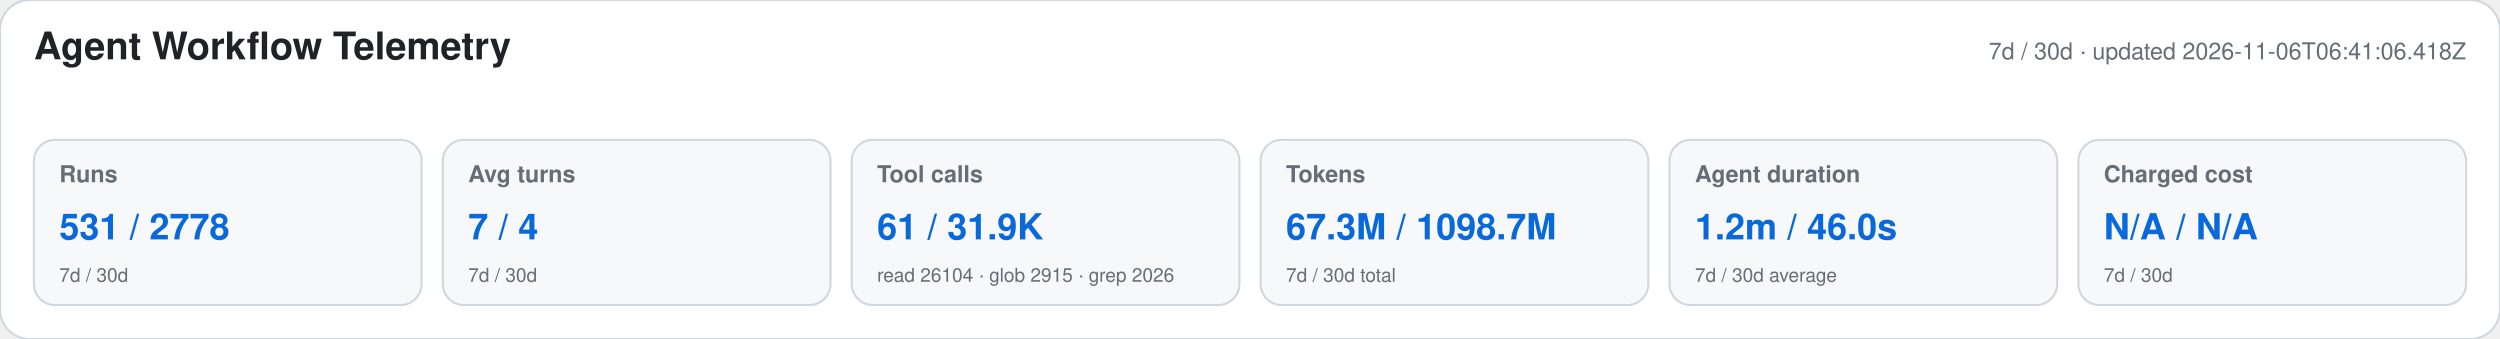
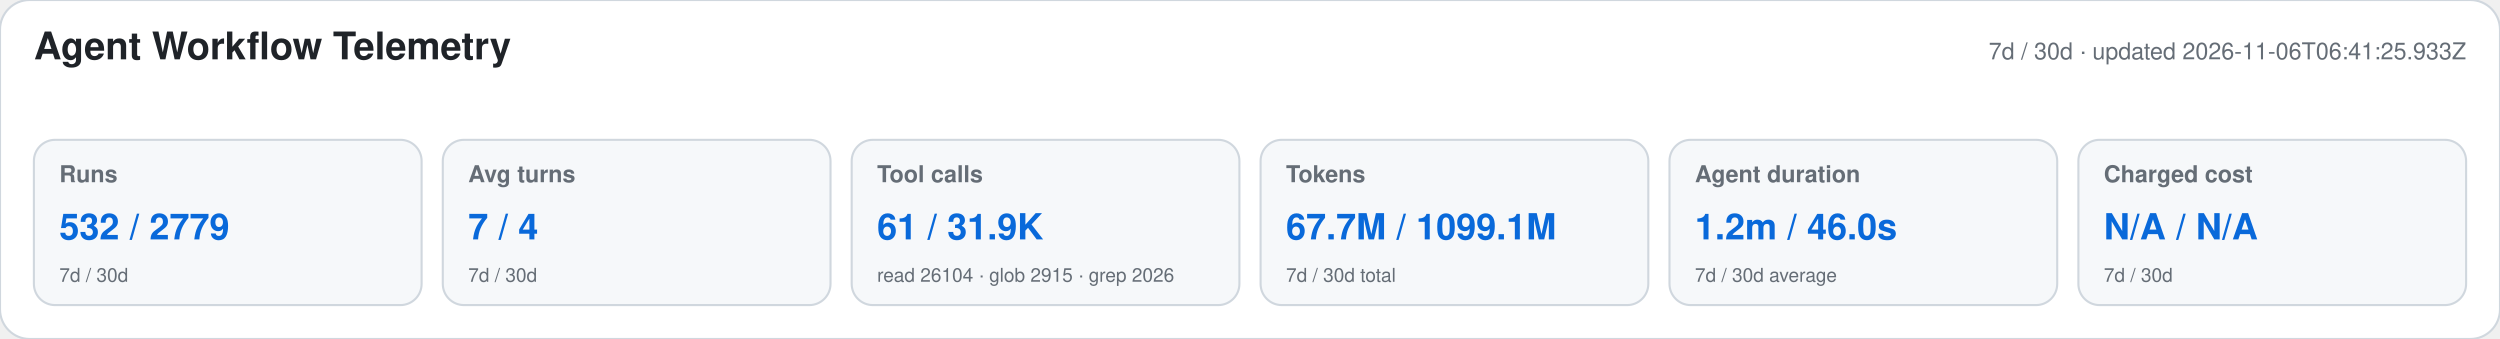
<svg xmlns="http://www.w3.org/2000/svg" width="1180" height="160" viewBox="0 0 1180 160" role="img" aria-labelledby="title desc">
  <style>text{font-family:-apple-system,BlinkMacSystemFont,"Segoe UI",Helvetica,Arial,sans-serif}.heading{font-size:18px;font-weight:650;fill:#1f2328}.meta,.label,.secondary{fill:#656d76}.meta,.label{font-size:11px}.label{font-weight:600}.primary{font-size:17px;font-weight:700;fill:#0969da}.secondary{font-size:9px}</style>
  <rect width="1180" height="160" rx="14" fill="#ffffff" stroke="#d0d7de" />
  <text x="16" y="28" class="heading">Agent Workflow Telemetry</text>
-   <text x="1164" y="28" text-anchor="end" class="meta">7d / 30d · updated 2026-11-06T06:41:06.418Z</text>
+   <text x="1164" y="28" text-anchor="end" class="meta">7d / 30d · updated 2026-11-06T06:41:25.933Z</text>
  <g>
    <rect x="16" y="66" width="183" height="78" rx="10" fill="#f6f8fa" stroke="#d0d7de" />
    <text x="28" y="86" class="label">Runs</text>
-     <text x="28" y="113" class="primary">531 / 2778</text>
+     <text x="28" y="113" class="primary">532 / 2779</text>
    <text x="28" y="133" class="secondary">7d / 30d</text>
  </g>
  <g>
    <rect x="209" y="66" width="183" height="78" rx="10" fill="#f6f8fa" stroke="#d0d7de" />
    <text x="221" y="86" class="label">Avg turns</text>
    <text x="221" y="113" class="primary">7 / 4</text>
    <text x="221" y="133" class="secondary">7d / 30d</text>
  </g>
  <g>
    <rect x="402" y="66" width="183" height="78" rx="10" fill="#f6f8fa" stroke="#d0d7de" />
    <text x="414" y="86" class="label">Tool calls</text>
    <text x="414" y="113" class="primary">61 / 31.9K</text>
    <text x="414" y="133" class="secondary">read 26104 · glob 2915 · grep 2026</text>
  </g>
  <g>
    <rect x="595" y="66" width="183" height="78" rx="10" fill="#f6f8fa" stroke="#d0d7de" />
    <text x="607" y="86" class="label">Tokens</text>
-     <text x="607" y="113" class="primary">67.3M / 1098.7M</text>
+     <text x="607" y="113" class="primary">67.7M / 1099.1M</text>
    <text x="607" y="133" class="secondary">7d / 30d total</text>
  </g>
  <g>
    <rect x="788" y="66" width="183" height="78" rx="10" fill="#f6f8fa" stroke="#d0d7de" />
    <text x="800" y="86" class="label">Agent duration</text>
    <text x="800" y="113" class="primary">1.2m / 46.0s</text>
    <text x="800" y="133" class="secondary">7d / 30d average</text>
  </g>
  <g>
    <rect x="981" y="66" width="183" height="78" rx="10" fill="#f6f8fa" stroke="#d0d7de" />
    <text x="993" y="86" class="label">Charged cost</text>
    <text x="993" y="113" class="primary">N/A / N/A</text>
    <text x="993" y="133" class="secondary">7d / 30d</text>
  </g>
</svg>
